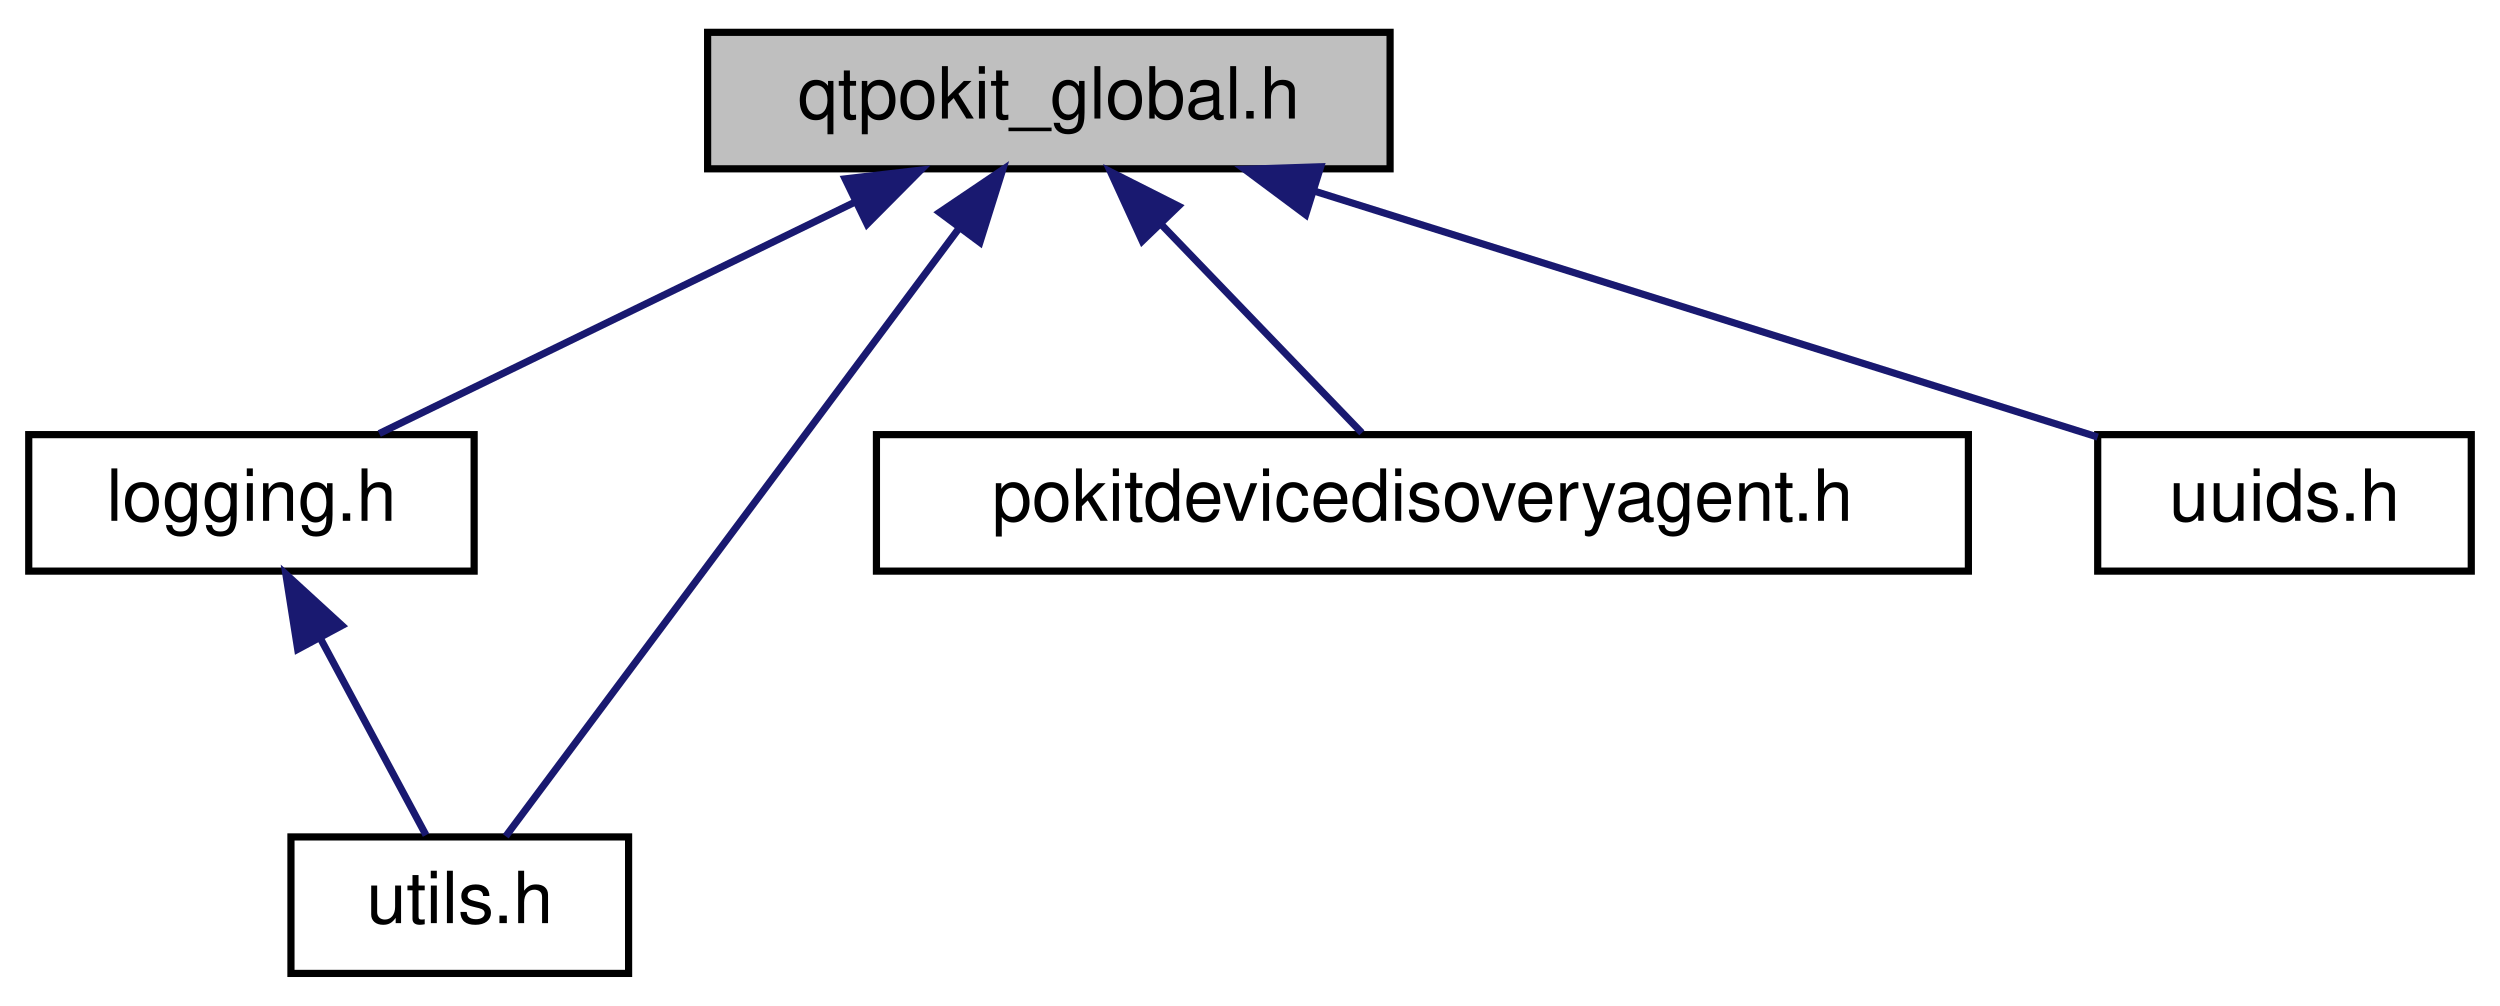
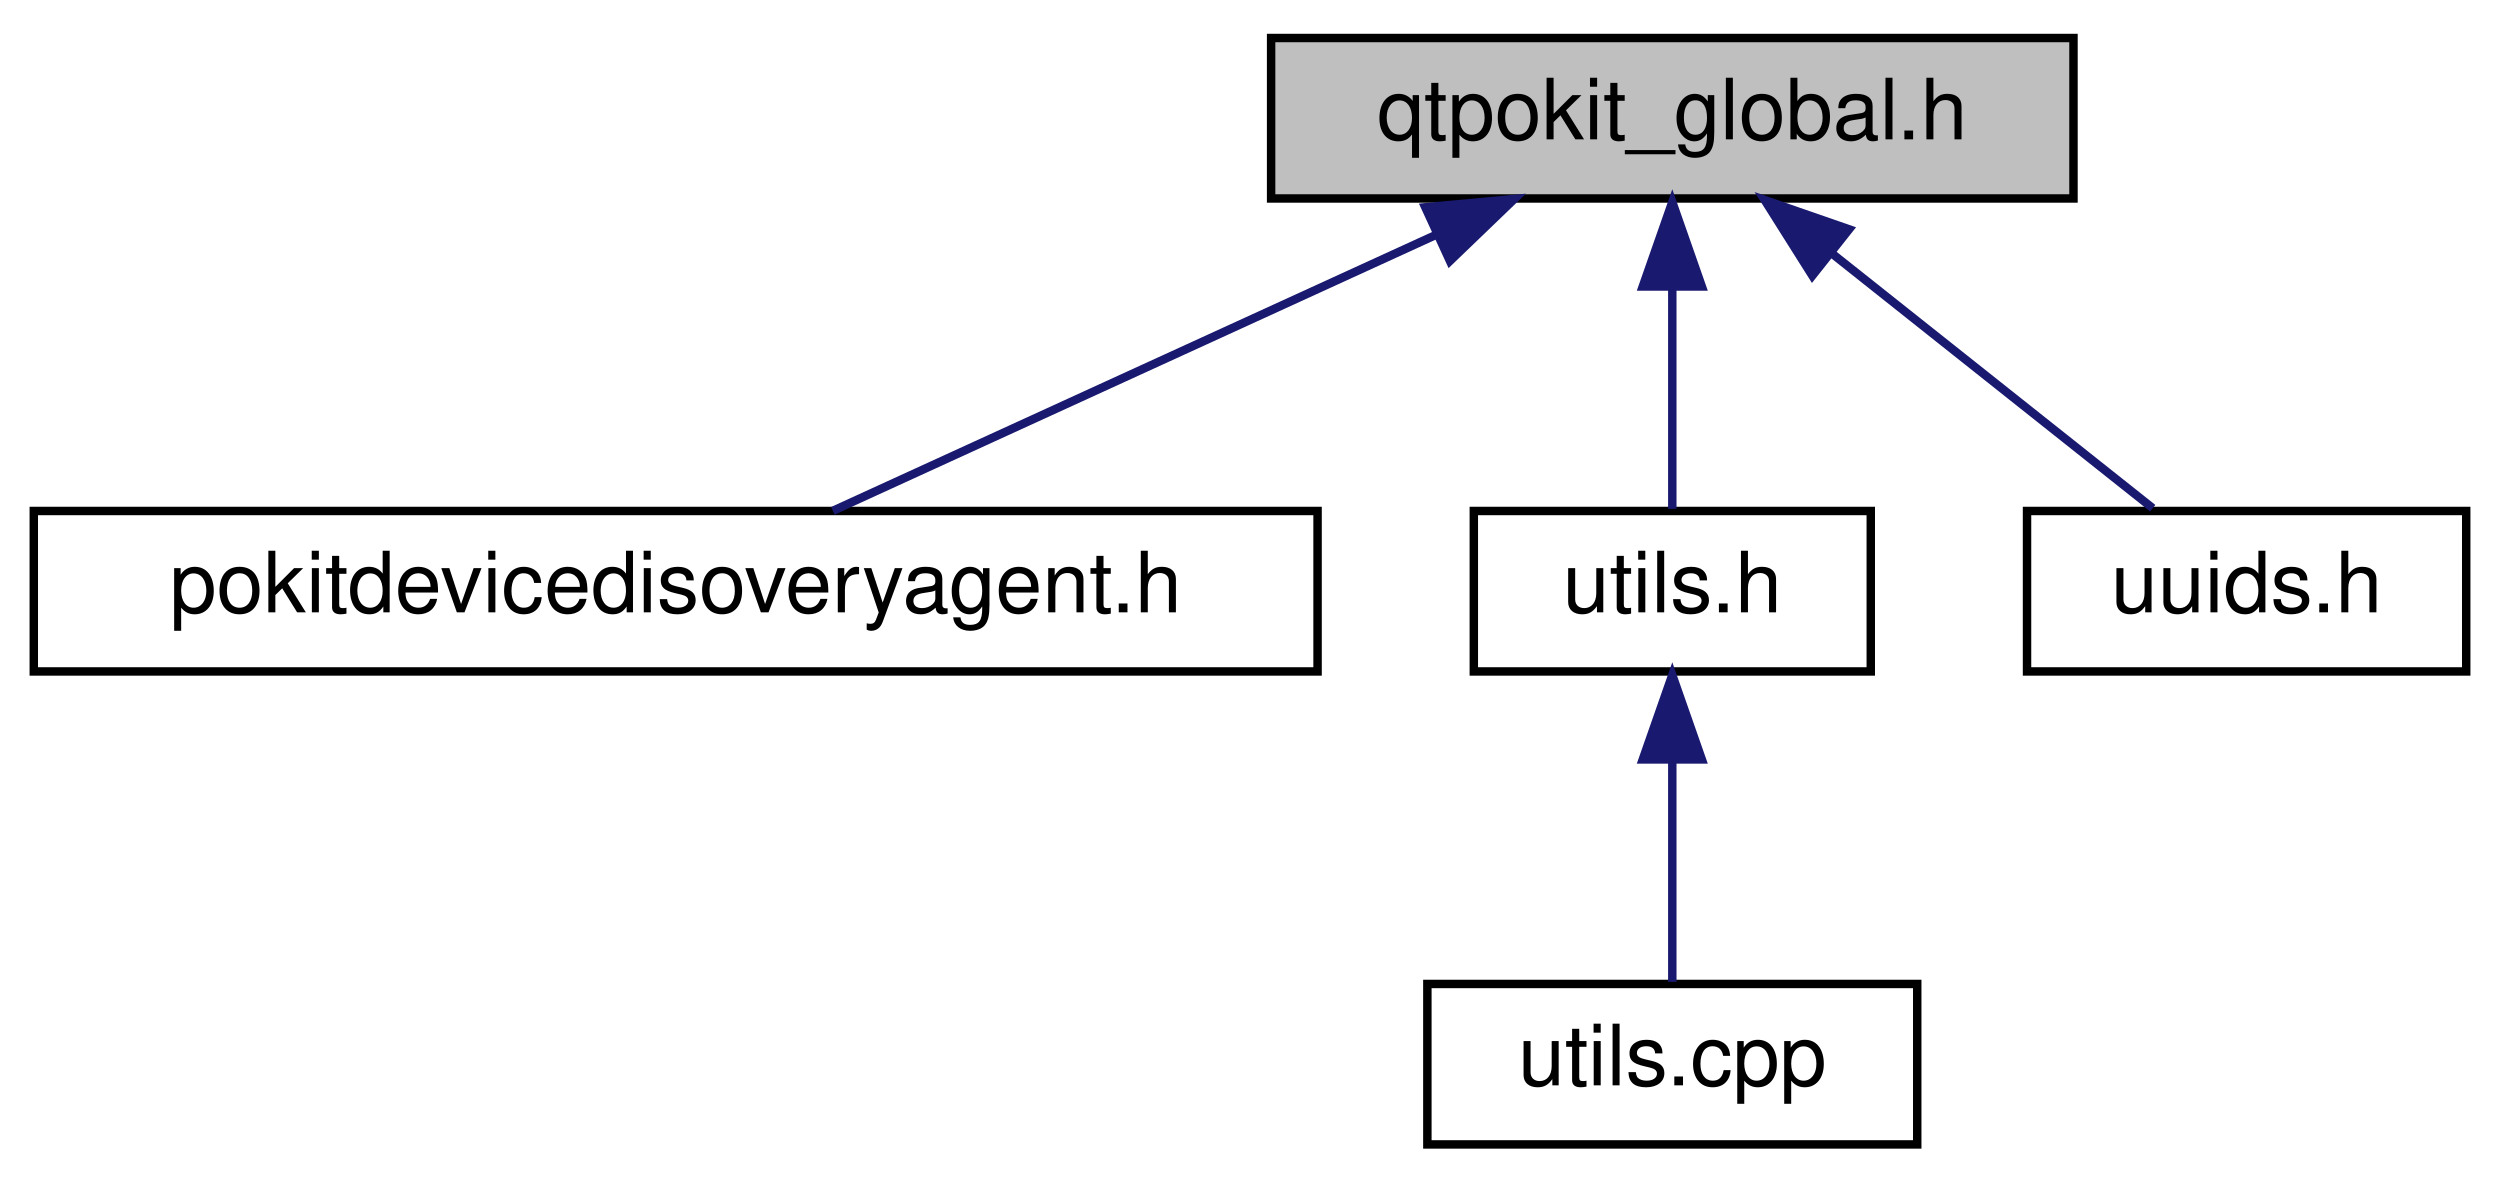
- <svg xmlns="http://www.w3.org/2000/svg" xmlns:xlink="http://www.w3.org/1999/xlink" width="348pt" height="140pt" viewBox="0.00 0.00 348.00 140.00">
+ <svg xmlns="http://www.w3.org/2000/svg" xmlns:xlink="http://www.w3.org/1999/xlink" width="296pt" height="140pt" viewBox="0.00 0.00 296.00 140.00">
  <g id="graph0" class="graph" transform="scale(1 1) rotate(0) translate(4 136)">
    <g id="node1" class="node">
      <g id="a_node1">
        <a xlink:title="Global QtPokit library macros.">
-           <polygon fill="#bfbfbf" stroke="black" points="94.5,-112.5 94.5,-131.5 189.5,-131.5 189.5,-112.5 94.5,-112.5" />
-           <text text-anchor="middle" x="142" y="-119.5" font-family="Helvetica,sans-Serif" font-size="10.00">qtpokit_global.h</text>
+           <polygon fill="#bfbfbf" stroke="black" points="146.5,-112.5 146.5,-131.5 241.5,-131.5 241.5,-112.5 146.5,-112.5" />
+           <text text-anchor="middle" x="194" y="-119.5" font-family="Helvetica,sans-Serif" font-size="10.00">qtpokit_global.h</text>
        </a>
      </g>
    </g>
    <g id="node2" class="node">
      <g id="a_node2">
-         <a xlink:href="logging_8h.html" target="_top" xlink:title="QtPokit logging categories.">
-           <polygon fill="none" stroke="black" points="0,-56.5 0,-75.5 62,-75.5 62,-56.5 0,-56.5" />
-           <text text-anchor="middle" x="31" y="-63.5" font-family="Helvetica,sans-Serif" font-size="10.00">logging.h</text>
+         <a xlink:href="pokitdevicedisoveryagent_8h_source.html" target="_top" xlink:title=" ">
+           <polygon fill="none" stroke="black" points="0,-56.5 0,-75.5 152,-75.5 152,-56.5 0,-56.5" />
+           <text text-anchor="middle" x="76" y="-63.5" font-family="Helvetica,sans-Serif" font-size="10.00">pokitdevicedisoveryagent.h</text>
        </a>
      </g>
    </g>
    <g id="edge1" class="edge">
-       <path fill="none" stroke="midnightblue" d="M114.99,-107.86C94.41,-97.85 66.66,-84.35 48.79,-75.65" />
-       <polygon fill="midnightblue" stroke="midnightblue" points="113.64,-111.1 124.17,-112.32 116.7,-104.8 113.64,-111.1" />
+       <path fill="none" stroke="midnightblue" d="M166.1,-108.23C144.03,-98.13 113.82,-84.31 94.61,-75.52" />
+       <polygon fill="midnightblue" stroke="midnightblue" points="164.75,-111.46 175.3,-112.44 167.67,-105.1 164.75,-111.46" />
    </g>
    <g id="node3" class="node">
      <g id="a_node3">
        <a xlink:href="utils_8h.html" target="_top" xlink:title="Simple, general purpose, utility functions.">
-           <polygon fill="none" stroke="black" points="36.5,-0.5 36.5,-19.5 83.5,-19.5 83.5,-0.5 36.5,-0.5" />
-           <text text-anchor="middle" x="60" y="-7.5" font-family="Helvetica,sans-Serif" font-size="10.00">utils.h</text>
+           <polygon fill="none" stroke="black" points="170.5,-56.5 170.5,-75.5 217.5,-75.5 217.5,-56.5 170.5,-56.5" />
+           <text text-anchor="middle" x="194" y="-63.5" font-family="Helvetica,sans-Serif" font-size="10.00">utils.h</text>
+         </a>
+       </g>
+     </g>
+     <g id="edge2" class="edge">
+       <path fill="none" stroke="midnightblue" d="M194,-101.8C194,-92.91 194,-82.78 194,-75.75" />
+       <polygon fill="midnightblue" stroke="midnightblue" points="190.5,-102.08 194,-112.08 197.5,-102.08 190.5,-102.08" />
+     </g>
+     <g id="node5" class="node">
+       <g id="a_node5">
+         <a xlink:href="uuids_8h.html" target="_top" xlink:title="Official UUIDs from Pokit's Bluetooth API Definition document.">
+           <polygon fill="none" stroke="black" points="236,-56.5 236,-75.5 288,-75.5 288,-56.5 236,-56.5" />
+           <text text-anchor="middle" x="262" y="-63.5" font-family="Helvetica,sans-Serif" font-size="10.00">uuids.h</text>
        </a>
      </g>
    </g>
    <g id="edge4" class="edge">
-       <path fill="none" stroke="midnightblue" d="M129.53,-104.27C111.8,-80.49 79.97,-37.79 66.4,-19.59" />
-       <polygon fill="midnightblue" stroke="midnightblue" points="126.78,-106.44 135.57,-112.37 132.4,-102.26 126.78,-106.44" />
+       <path fill="none" stroke="midnightblue" d="M212.76,-106.1C225,-96.38 240.56,-84.03 250.88,-75.83" />
+       <polygon fill="midnightblue" stroke="midnightblue" points="210.58,-103.36 204.93,-112.32 214.93,-108.85 210.58,-103.36" />
    </g>
    <g id="node4" class="node">
      <g id="a_node4">
-         <a xlink:href="pokitdevicedisoveryagent_8h_source.html" target="_top" xlink:title=" ">
-           <polygon fill="none" stroke="black" points="118,-56.5 118,-75.5 270,-75.5 270,-56.5 118,-56.5" />
-           <text text-anchor="middle" x="194" y="-63.5" font-family="Helvetica,sans-Serif" font-size="10.00">pokitdevicedisoveryagent.h</text>
+         <a xlink:href="utils_8cpp.html" target="_top" xlink:title="Simple, general purpose, utility functions.">
+           <polygon fill="none" stroke="black" points="165,-0.5 165,-19.5 223,-19.5 223,-0.5 165,-0.5" />
+           <text text-anchor="middle" x="194" y="-7.5" font-family="Helvetica,sans-Serif" font-size="10.00">utils.cpp</text>
        </a>
      </g>
    </g>
    <g id="edge3" class="edge">
-       <path fill="none" stroke="midnightblue" d="M157.68,-104.72C166.84,-95.2 178.05,-83.56 185.57,-75.75" />
-       <polygon fill="midnightblue" stroke="midnightblue" points="155,-102.45 150.59,-112.08 160.04,-107.31 155,-102.45" />
-     </g>
-     <g id="node5" class="node">
-       <g id="a_node5">
-         <a xlink:href="uuids_8h.html" target="_top" xlink:title="Official UUIDs from Pokit's Bluetooth API Definition document.">
-           <polygon fill="none" stroke="black" points="288,-56.5 288,-75.5 340,-75.5 340,-56.5 288,-56.5" />
-           <text text-anchor="middle" x="314" y="-63.5" font-family="Helvetica,sans-Serif" font-size="10.00">uuids.h</text>
-         </a>
-       </g>
-     </g>
-     <g id="edge5" class="edge">
-       <path fill="none" stroke="midnightblue" d="M178.95,-109.4C211.8,-99.09 258.98,-84.27 288,-75.16" />
-       <polygon fill="midnightblue" stroke="midnightblue" points="177.75,-106.11 169.25,-112.44 179.84,-112.79 177.75,-106.11" />
-     </g>
-     <g id="edge2" class="edge">
-       <path fill="none" stroke="midnightblue" d="M40.68,-46.98C45.6,-37.82 51.36,-27.09 55.3,-19.75" />
-       <polygon fill="midnightblue" stroke="midnightblue" points="37.44,-45.62 35.79,-56.08 43.6,-48.93 37.44,-45.62" />
+       <path fill="none" stroke="midnightblue" d="M194,-45.8C194,-36.91 194,-26.78 194,-19.75" />
+       <polygon fill="midnightblue" stroke="midnightblue" points="190.5,-46.08 194,-56.08 197.5,-46.08 190.5,-46.08" />
    </g>
  </g>
</svg>
